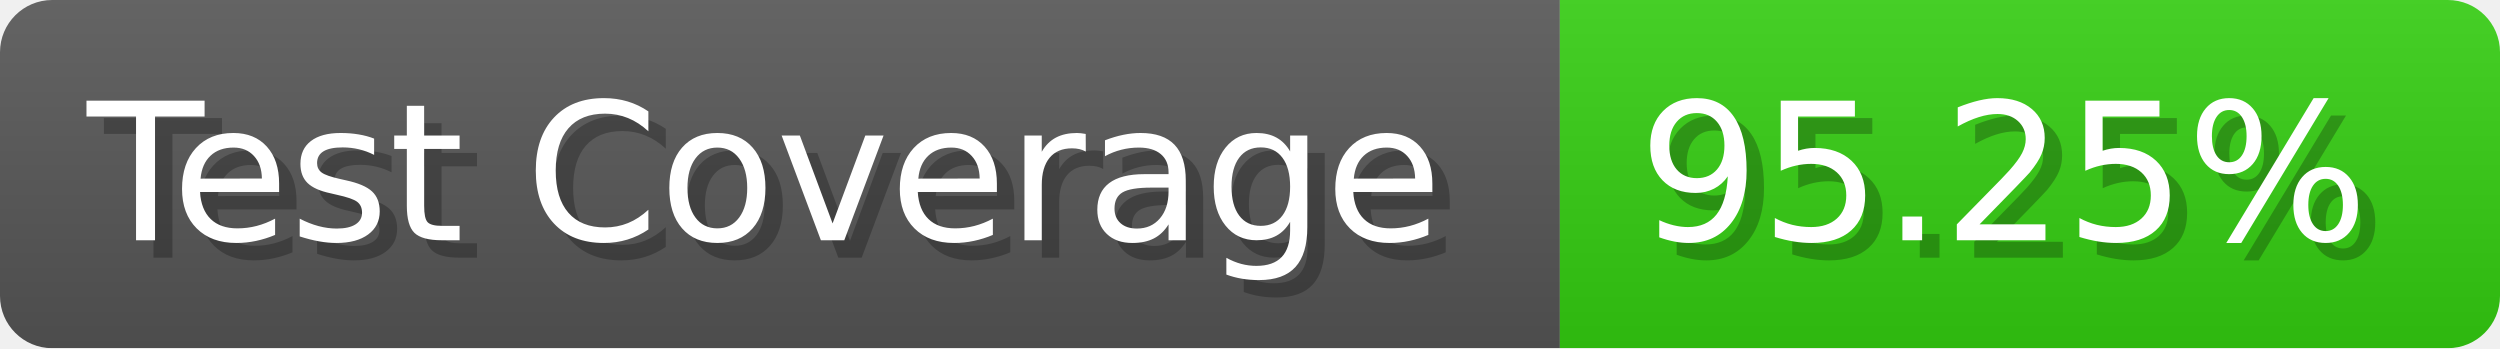
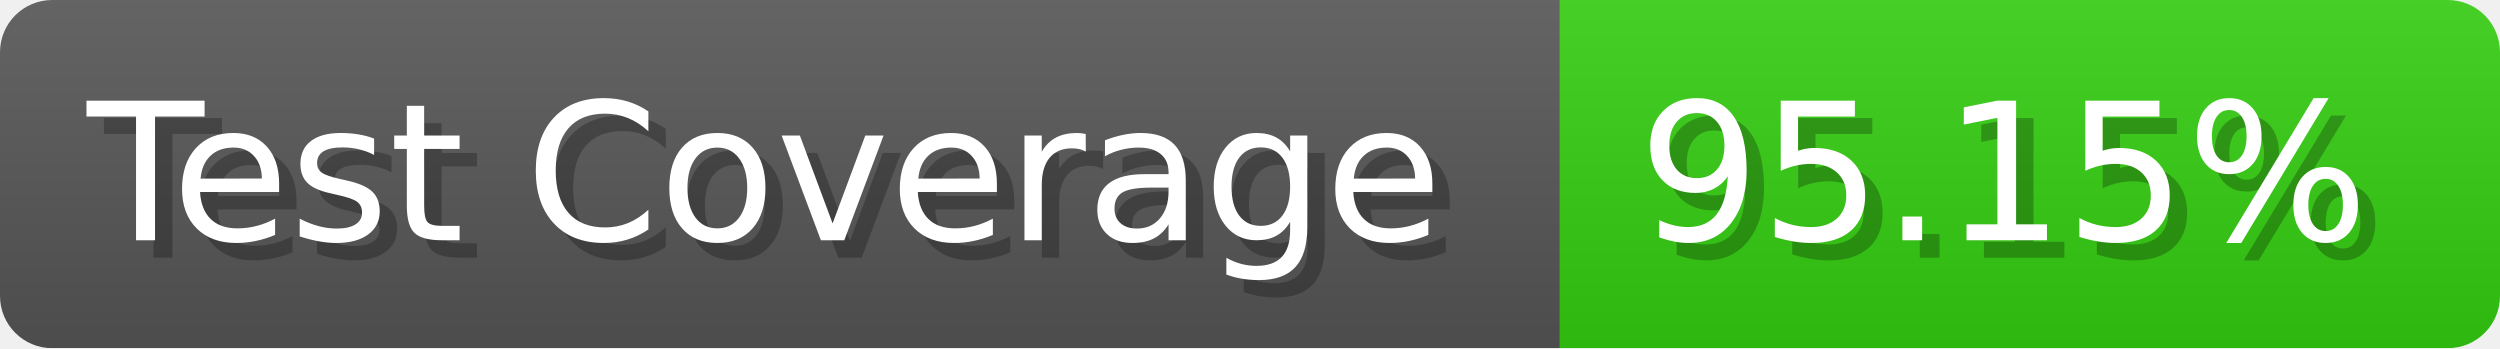
- <svg xmlns="http://www.w3.org/2000/svg" width="143.6" height="20" viewBox="0 0 1436 200" role="img" aria-label="Test Coverage: 95.25%">
+ <svg xmlns="http://www.w3.org/2000/svg" width="143.6" height="20" viewBox="0 0 1436 200" role="img" aria-label="Test Coverage: 95.15%">
  <linearGradient id="a" x2="0" y2="100%">
    <stop offset="0" stop-opacity=".1" stop-color="#EEE" />
    <stop offset="1" stop-opacity=".1" />
  </linearGradient>
  <mask id="m">
    <rect width="1436" height="200" rx="30" fill="#FFF" />
  </mask>
  <g mask="url(#m)">
    <rect width="896" height="200" fill="#555" />
    <rect width="540" height="200" fill="#3C1" x="896" />
    <rect width="1436" height="200" fill="url(#a)" />
  </g>
  <g aria-hidden="true" fill="#fff" text-anchor="start" font-family="Verdana,DejaVu Sans,sans-serif" font-size="110">
    <text x="60" y="148" textLength="796" fill="#000" opacity="0.25">Test Coverage</text>
    <text x="50" y="138" textLength="796">Test Coverage</text>
-     <text x="951" y="148" textLength="440" fill="#000" opacity="0.25">95.25%</text>
-     <text x="941" y="138" textLength="440">95.25%</text>
+     <text x="951" y="148" textLength="440" fill="#000" opacity="0.25">95.15%</text>
+     <text x="941" y="138" textLength="440">95.15%</text>
  </g>
</svg>
